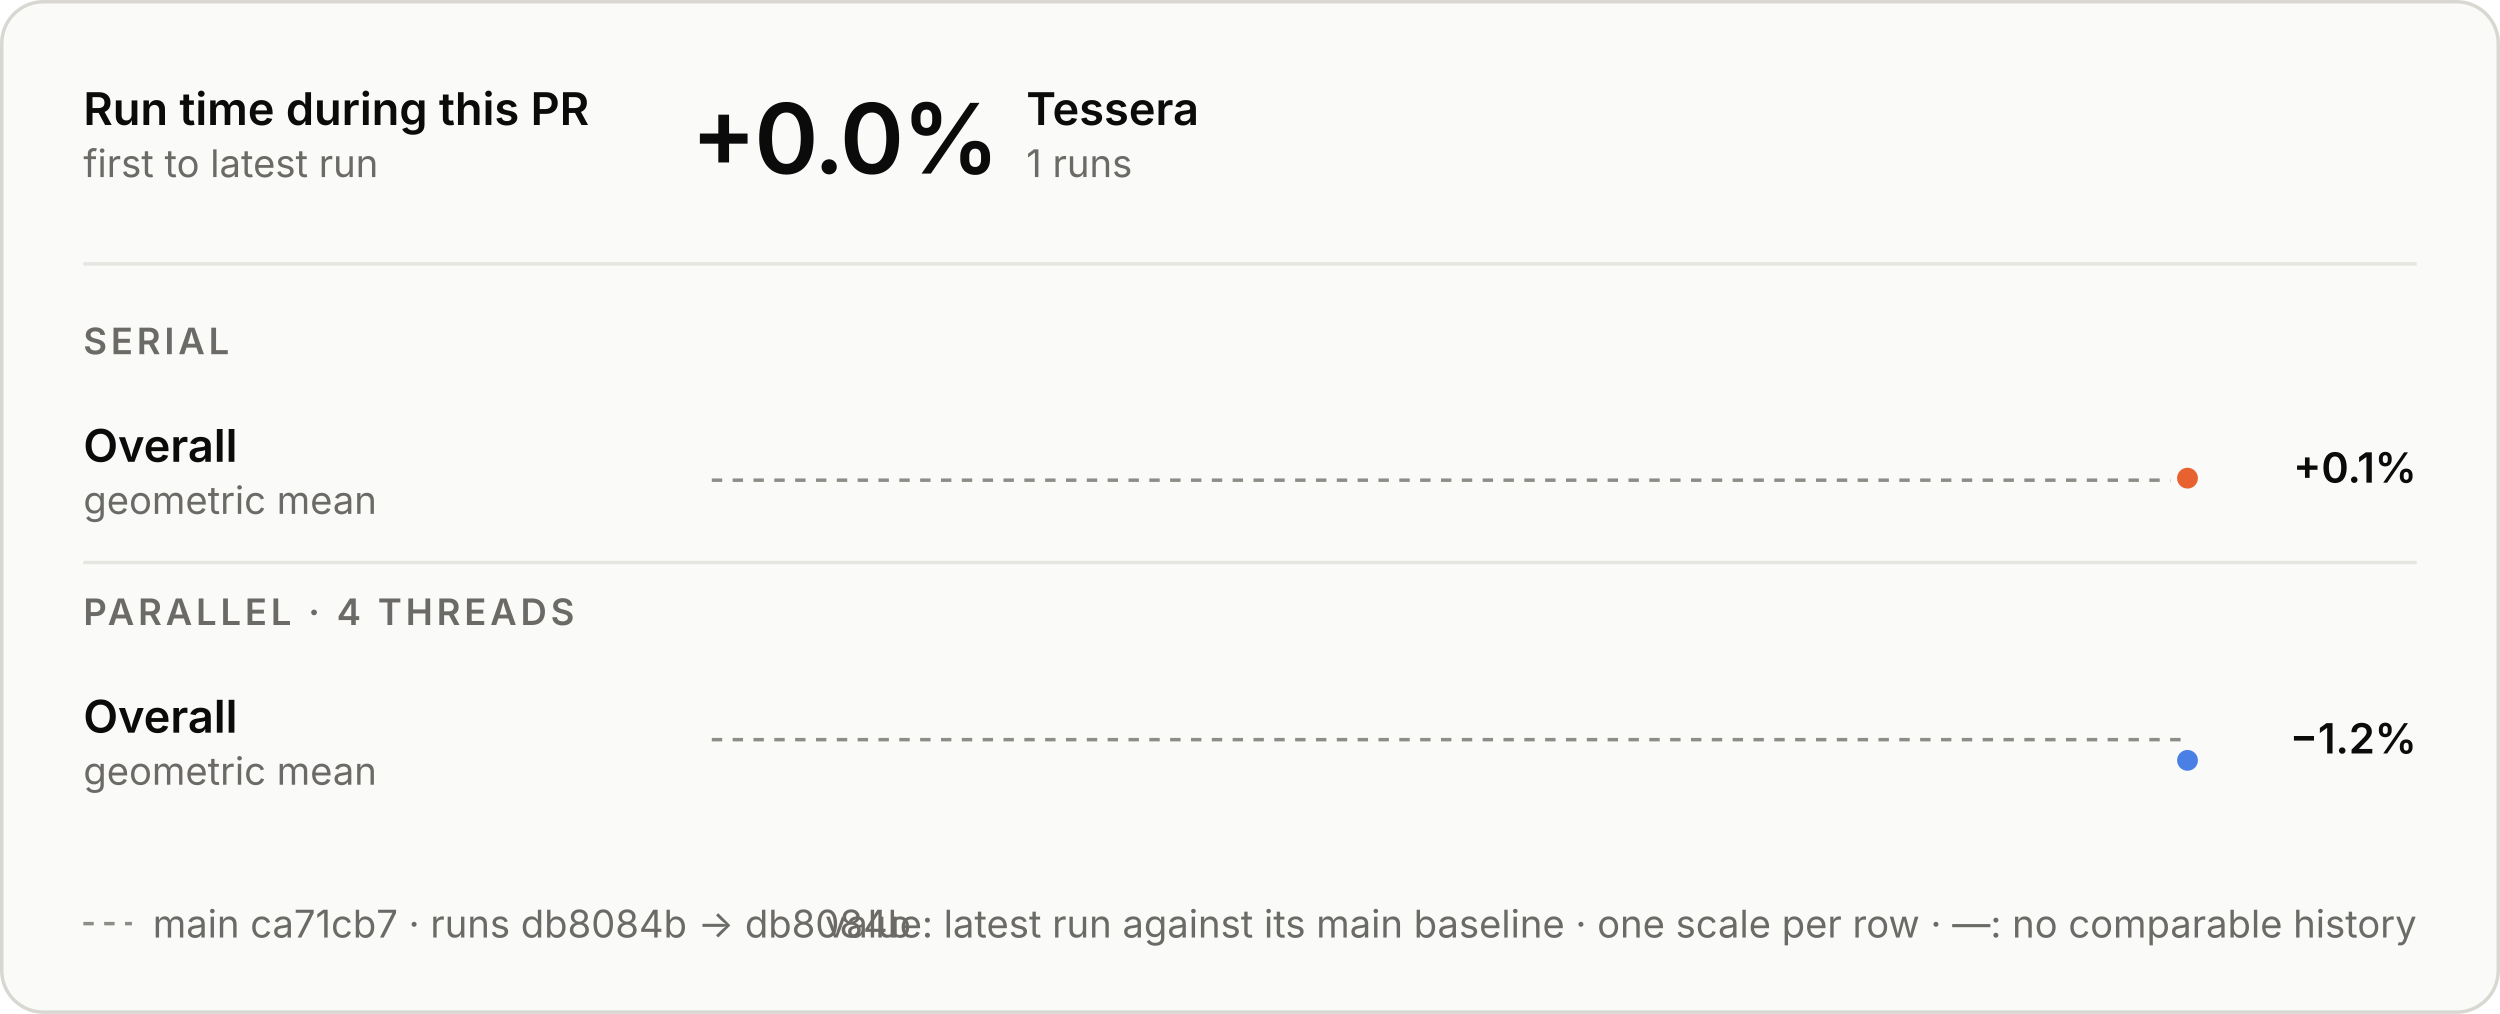
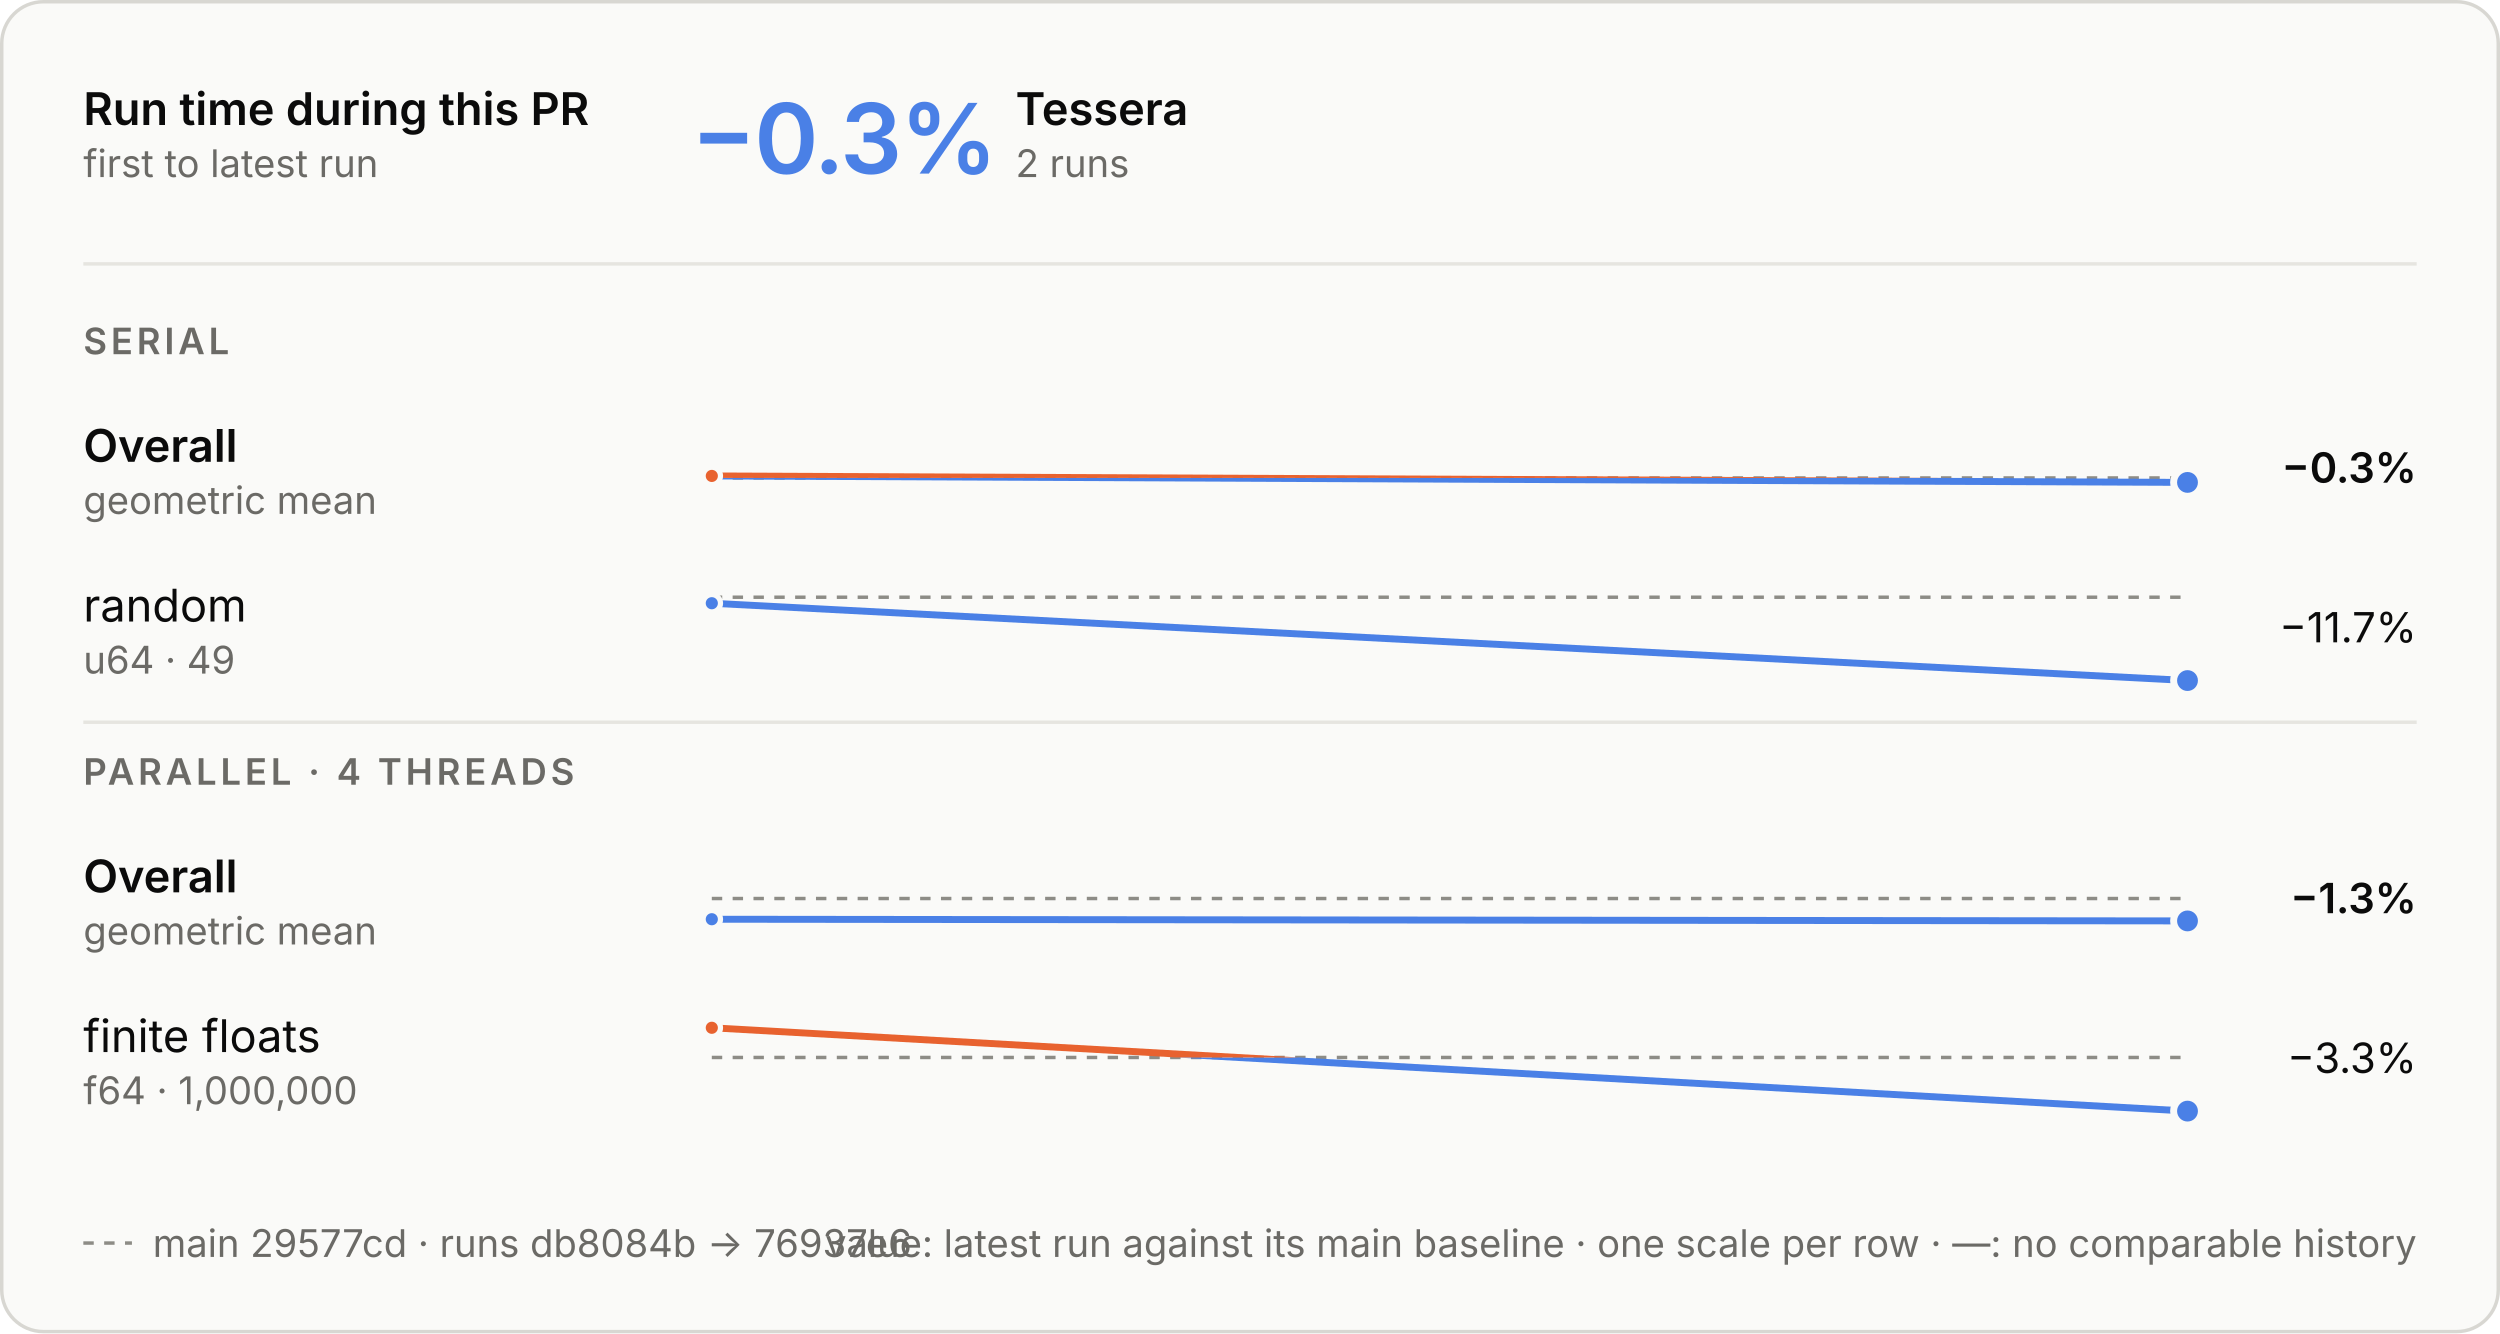
- <svg xmlns="http://www.w3.org/2000/svg" aria-labelledby="t d" role="img" style="font-family:Inter, -apple-system, BlinkMacSystemFont, &quot;Segoe UI&quot;, Helvetica, Arial, sans-serif;font-size:13px;background:none" viewBox="0 0 720 292" height="292" width="720" text-anchor="middle" font-size="10" font-family="system-ui, sans-serif" fill="currentColor" class="benchmark-figure">
+ <svg xmlns="http://www.w3.org/2000/svg" aria-describedby="d" aria-labelledby="t" role="img" style="font-family:Inter, -apple-system, BlinkMacSystemFont, &quot;Segoe UI&quot;, Helvetica, Arial, sans-serif;font-size:13px;background:none" viewBox="0 0 720 384" height="384" width="720" text-anchor="middle" font-size="10" font-family="system-ui, sans-serif" fill="currentColor" class="benchmark-figure">
  <style>:where(.benchmark-figure) {
  --plot-background: white;
  display: block;
  height: auto;
  height: intrinsic;
  max-width: 100%;
}
:where(.benchmark-figure text),
:where(.benchmark-figure tspan) {
  white-space: pre;
}</style>
  <g class="figure-fill-panel figure-stroke-border" stroke="#d8d7d2" fill="#fafaf8" aria-label="rect">
-     <rect rx="12" height="291" width="719" y="0.5" x="0.5" />
+     <rect rx="12" height="383" width="719" y="0.5" x="0.5" />
  </g>
  <style>
    .benchmark-figure { font-feature-settings: "tnum", "cv11"; }
    .benchmark-figure [font-size="10.5"] { letter-spacing: 1.1px; }
    .benchmark-figure [font-size="28"] { font-feature-settings: "pnum"; letter-spacing: -.6px; }
    @media (prefers-color-scheme: dark) { .benchmark-figure .figure-fill-panel { fill: #1e1e1d; }
.benchmark-figure .figure-fill-ink { fill: #e8e7e3; }
.benchmark-figure .figure-fill-muted { fill: #a3a29b; }
.benchmark-figure .figure-stroke-border { stroke: #3a3a37; }
.benchmark-figure .figure-stroke-axis { stroke: #6f6e69; }
.benchmark-figure .figure-stroke-panel { stroke: #1e1e1d; }
.benchmark-figure .figure-stroke-rule { stroke: #30302e; } }
+     html:not(.dark) .benchmark-figure .figure-fill-panel { fill: #fafaf8; }
+ html.dark .benchmark-figure .figure-fill-panel { fill: #1e1e1d; }
+ html:not(.dark) .benchmark-figure .figure-fill-ink { fill: #0b0b0b; }
+ html.dark .benchmark-figure .figure-fill-ink { fill: #e8e7e3; }
+ html:not(.dark) .benchmark-figure .figure-fill-muted { fill: #6b6a66; }
+ html.dark .benchmark-figure .figure-fill-muted { fill: #a3a29b; }
+ html:not(.dark) .benchmark-figure .figure-stroke-border { stroke: #d8d7d2; }
+ html.dark .benchmark-figure .figure-stroke-border { stroke: #3a3a37; }
+ html:not(.dark) .benchmark-figure .figure-stroke-axis { stroke: #8d8c86; }
+ html.dark .benchmark-figure .figure-stroke-axis { stroke: #6f6e69; }
+ html:not(.dark) .benchmark-figure .figure-stroke-panel { stroke: #fafaf8; }
+ html.dark .benchmark-figure .figure-stroke-panel { stroke: #1e1e1d; }
+ html:not(.dark) .benchmark-figure .figure-stroke-rule { stroke: #e6e5e0; }
+ html.dark .benchmark-figure .figure-stroke-rule { stroke: #30302e; }
  </style>
  <g class="figure-stroke-axis" stroke-dasharray="3 3" stroke="#8d8c86" aria-label="rule">
-     <line y2="138.292" y1="138.292" x2="630" x1="205" />
+     <line y2="137.651" y1="137.651" x2="630" x1="205" />
  </g>
  <clipPath id="benchmark-clip-0">
-     <rect height="14.708" width="425" y="138.292" x="205" />
+     <rect height="15.349" width="425" y="137.651" x="205" />
  </clipPath>
  <g clip-path="url(#benchmark-clip-0)" aria-label="line">
    <g stroke-linecap="round" stroke-linejoin="round" stroke-width="2" stroke="#4a80e6" fill="none">
-       <path d="M630,137.708Z" />
+       <path d="M205,137.068L630,138.932" />
    </g>
  </g>
  <clipPath id="benchmark-clip-1">
-     <rect height="15.292" width="425" y="123" x="205" />
+     <rect height="14.651" width="425" y="123" x="205" />
  </clipPath>
  <g clip-path="url(#benchmark-clip-1)" aria-label="line">
    <g stroke-linecap="round" stroke-linejoin="round" stroke-width="2" stroke="#e8622f" fill="none">
-       <path d="M630,137.708Z" />
-     </g>
-   </g>
-   <g class="figure-stroke-panel" stroke-width="2" stroke="#fafaf8" fill="#e8622f" aria-label="dot">
-     <circle r="4" cy="137.708" cx="630" />
-   </g>
-   <g class="figure-stroke-axis" stroke-dasharray="3 3" stroke="#8d8c86" aria-label="rule">
-     <line y2="213.018" y1="213.018" x2="630" x1="205" />
+       <path d="M205,137.068L630,138.932" />
+     </g>
+   </g>
+   <g class="figure-stroke-panel" stroke-width="1.5" stroke="#fafaf8" fill="#e8622f" aria-label="dot">
+     <circle r="2.5" cy="137.068" cx="205" />
+   </g>
+   <g class="figure-stroke-panel" stroke-width="2" stroke="#fafaf8" fill="#4a80e6" aria-label="dot">
+     <circle r="4" cy="138.932" cx="630" />
+   </g>
+   <g class="figure-stroke-axis" stroke-dasharray="3 3" stroke="#8d8c86" aria-label="rule">
+     <line y2="172" y1="172" x2="630" x1="205" />
  </g>
  <clipPath id="benchmark-clip-2">
-     <rect height="17.982" width="425" y="213.018" x="205" />
+     <rect height="27" width="425" y="172" x="205" />
  </clipPath>
  <g clip-path="url(#benchmark-clip-2)" aria-label="line">
    <g stroke-linecap="round" stroke-linejoin="round" stroke-width="2" stroke="#4a80e6" fill="none">
-       <path d="M630,218.982Z" />
+       <path d="M205,173.73L630,196" />
    </g>
  </g>
  <clipPath id="benchmark-clip-3">
-     <rect height="12.018" width="425" y="201" x="205" />
+     <rect height="3" width="425" y="169" x="205" />
  </clipPath>
  <g clip-path="url(#benchmark-clip-3)" aria-label="line">
    <g stroke-linecap="round" stroke-linejoin="round" stroke-width="2" stroke="#e8622f" fill="none">
-       <path d="M630,218.982Z" />
-     </g>
-   </g>
-   <g class="figure-stroke-panel" stroke-width="2" stroke="#fafaf8" fill="#4a80e6" aria-label="dot">
-     <circle r="4" cy="218.982" cx="630" />
+       <path d="M205,173.73L630,196" />
+     </g>
+   </g>
+   <g class="figure-stroke-panel" stroke-width="1.5" stroke="#fafaf8" fill="#4a80e6" aria-label="dot">
+     <circle r="2.5" cy="173.73" cx="205" />
+   </g>
+   <g class="figure-stroke-panel" stroke-width="2" stroke="#fafaf8" fill="#4a80e6" aria-label="dot">
+     <circle r="4" cy="196" cx="630" />
+   </g>
+   <g class="figure-stroke-axis" stroke-dasharray="3 3" stroke="#8d8c86" aria-label="rule">
+     <line y2="258.775" y1="258.775" x2="630" x1="205" />
+   </g>
+   <clipPath id="benchmark-clip-4">
+     <rect height="18.225" width="425" y="258.775" x="205" />
+   </clipPath>
+   <g clip-path="url(#benchmark-clip-4)" aria-label="line">
+     <g stroke-linecap="round" stroke-linejoin="round" stroke-width="2" stroke="#4a80e6" fill="none">
+       <path d="M205,264.738L630,265.225" />
+     </g>
+   </g>
+   <clipPath id="benchmark-clip-5">
+     <rect height="11.775" width="425" y="247" x="205" />
+   </clipPath>
+   <g clip-path="url(#benchmark-clip-5)" aria-label="line">
+     <g stroke-linecap="round" stroke-linejoin="round" stroke-width="2" stroke="#e8622f" fill="none">
+       <path d="M205,264.738L630,265.225" />
+     </g>
+   </g>
+   <g class="figure-stroke-panel" stroke-width="1.5" stroke="#fafaf8" fill="#4a80e6" aria-label="dot">
+     <circle r="2.5" cy="264.738" cx="205" />
+   </g>
+   <g class="figure-stroke-panel" stroke-width="2" stroke="#fafaf8" fill="#4a80e6" aria-label="dot">
+     <circle r="4" cy="265.225" cx="630" />
+   </g>
+   <g class="figure-stroke-axis" stroke-dasharray="3 3" stroke="#8d8c86" aria-label="rule">
+     <line y2="304.552" y1="304.552" x2="630" x1="205" />
+   </g>
+   <clipPath id="benchmark-clip-6">
+     <rect height="18.448" width="425" y="304.552" x="205" />
+   </clipPath>
+   <g clip-path="url(#benchmark-clip-6)" aria-label="line">
+     <g stroke-linecap="round" stroke-linejoin="round" stroke-width="2" stroke="#4a80e6" fill="none">
+       <path d="M205,296L630,320" />
+     </g>
+   </g>
+   <clipPath id="benchmark-clip-7">
+     <rect height="11.552" width="425" y="293" x="205" />
+   </clipPath>
+   <g clip-path="url(#benchmark-clip-7)" aria-label="line">
+     <g stroke-linecap="round" stroke-linejoin="round" stroke-width="2" stroke="#e8622f" fill="none">
+       <path d="M205,296L630,320" />
+     </g>
+   </g>
+   <g class="figure-stroke-panel" stroke-width="1.5" stroke="#fafaf8" fill="#e8622f" aria-label="dot">
+     <circle r="2.5" cy="296" cx="205" />
+   </g>
+   <g class="figure-stroke-panel" stroke-width="2" stroke="#fafaf8" fill="#4a80e6" aria-label="dot">
+     <circle r="4" cy="320" cx="630" />
  </g>
  <g class="figure-fill-ink" font-weight="600" font-size="13" text-anchor="start" fill="#0b0b0b" aria-label="text">
    <text transform="translate(24,36)">Run time during this PR</text>
  </g>
  <g class="figure-fill-muted" font-weight="400" font-size="11" text-anchor="start" fill="#6b6a66" aria-label="text">
    <text transform="translate(24,51)">first to latest run</text>
  </g>
  <g class="figure-stroke-rule" stroke="#e6e5e0" aria-label="rule">
    <line y2="76" y1="76" x2="696" x1="24" />
  </g>
-   <g class="figure-fill-ink" font-weight="600" font-size="28" text-anchor="start" fill="#0b0b0b" aria-label="text">
-     <text transform="translate(199,50)">+0.0%</text>
-   </g>
-   <g class="figure-fill-ink" font-weight="600" font-size="13" text-anchor="start" fill="#0b0b0b" aria-label="text">
-     <text transform="translate(295.56,36)">Tessera</text>
-   </g>
-   <g class="figure-fill-muted" font-weight="400" font-size="11" text-anchor="start" fill="#6b6a66" aria-label="text">
-     <text transform="translate(295.56,51)">1 runs</text>
+   <g font-weight="600" font-size="28" text-anchor="start" fill="#4a80e6" aria-label="text">
+     <text transform="translate(199,50)">−0.3%</text>
+   </g>
+   <g class="figure-fill-ink" font-weight="600" font-size="13" text-anchor="start" fill="#0b0b0b" aria-label="text">
+     <text transform="translate(292.48,36)">Tessera</text>
+   </g>
+   <g class="figure-fill-muted" font-weight="400" font-size="11" text-anchor="start" fill="#6b6a66" aria-label="text">
+     <text transform="translate(292.48,51)">2 runs</text>
  </g>
  <g class="figure-fill-muted" font-weight="600" font-size="10.5" text-anchor="start" fill="#6b6a66" aria-label="text">
    <text transform="translate(24,102)">SERIAL</text>
  </g>
  <g class="figure-fill-ink" font-weight="600" font-size="13" text-anchor="start" fill="#0b0b0b" aria-label="text">
    <text transform="translate(24,133)">Overall</text>
  </g>
  <g class="figure-fill-muted" font-weight="400" font-size="11" text-anchor="start" fill="#6b6a66" aria-label="text">
    <text transform="translate(24,148)">geometric mean</text>
  </g>
  <g class="figure-fill-ink" font-weight="600" font-size="12" text-anchor="end" fill="#0b0b0b" aria-label="text">
-     <text transform="translate(696,139)">+0.1%</text>
+     <text transform="translate(696,139)">−0.3%</text>
+   </g>
+   <g class="figure-fill-ink" font-weight="400" font-size="13" text-anchor="start" fill="#0b0b0b" aria-label="text">
+     <text transform="translate(24,179)">random</text>
+   </g>
+   <g class="figure-fill-muted" font-weight="400" font-size="11" text-anchor="start" fill="#6b6a66" aria-label="text">
+     <text transform="translate(24,194)">u64 · 49</text>
+   </g>
+   <g class="figure-fill-ink" font-weight="400" font-size="12" text-anchor="end" fill="#0b0b0b" aria-label="text">
+     <text transform="translate(696,185)">−11.7%</text>
  </g>
  <g class="figure-stroke-rule" stroke="#e6e5e0" aria-label="rule">
-     <line y2="162" y1="162" x2="696" x1="24" />
+     <line y2="208" y1="208" x2="696" x1="24" />
  </g>
  <g class="figure-fill-muted" font-weight="600" font-size="10.5" text-anchor="start" fill="#6b6a66" aria-label="text">
-     <text transform="translate(24,180)">PARALLEL · 4 THREADS</text>
-   </g>
-   <g class="figure-fill-ink" font-weight="600" font-size="13" text-anchor="start" fill="#0b0b0b" aria-label="text">
-     <text transform="translate(24,211)">Overall</text>
-   </g>
-   <g class="figure-fill-muted" font-weight="400" font-size="11" text-anchor="start" fill="#6b6a66" aria-label="text">
-     <text transform="translate(24,226)">geometric mean</text>
+     <text transform="translate(24,226)">PARALLEL · 4 THREADS</text>
+   </g>
+   <g class="figure-fill-ink" font-weight="600" font-size="13" text-anchor="start" fill="#0b0b0b" aria-label="text">
+     <text transform="translate(24,257)">Overall</text>
+   </g>
+   <g class="figure-fill-muted" font-weight="400" font-size="11" text-anchor="start" fill="#6b6a66" aria-label="text">
+     <text transform="translate(24,272)">geometric mean</text>
  </g>
  <g class="figure-fill-ink" font-weight="600" font-size="12" text-anchor="end" fill="#0b0b0b" aria-label="text">
-     <text transform="translate(696,217)">−1.2%</text>
-   </g>
-   <g class="figure-stroke-axis" stroke-dasharray="3 3" stroke="#8d8c86" aria-label="rule">
-     <line y2="266" y1="266" x2="38" x1="24" />
-   </g>
-   <g class="figure-fill-muted" font-weight="400" font-size="11" text-anchor="start" fill="#6b6a66" aria-label="text">
-     <text transform="translate(44,270)">main ca71cb7 · runs db8084b → db8084b</text>
+     <text transform="translate(696,263)">−1.3%</text>
+   </g>
+   <g class="figure-fill-ink" font-weight="400" font-size="13" text-anchor="start" fill="#0b0b0b" aria-label="text">
+     <text transform="translate(24,303)">finite floats</text>
+   </g>
+   <g class="figure-fill-muted" font-weight="400" font-size="11" text-anchor="start" fill="#6b6a66" aria-label="text">
+     <text transform="translate(24,318)">f64 · 1,000,000</text>
+   </g>
+   <g class="figure-fill-ink" font-weight="400" font-size="12" text-anchor="end" fill="#0b0b0b" aria-label="text">
+     <text transform="translate(696,309)">−3.3%</text>
+   </g>
+   <g class="figure-stroke-axis" stroke-dasharray="3 3" stroke="#8d8c86" aria-label="rule">
+     <line y2="358" y1="358" x2="38" x1="24" />
+   </g>
+   <g class="figure-fill-muted" font-weight="400" font-size="11" text-anchor="start" fill="#6b6a66" aria-label="text">
+     <text transform="translate(44,362)">main 29577cd · runs db8084b → 76937e6</text>
  </g>
  <g class="figure-fill-muted" font-weight="400" font-size="11" text-anchor="end" fill="#6b6a66" aria-label="text">
-     <text transform="translate(696,270)">value: latest run against its main baseline · one scale per row · —: no comparable history</text>
+     <text transform="translate(696,362)">value: latest run against its main baseline · one scale per row · —: no comparable history</text>
  </g>
</svg>
